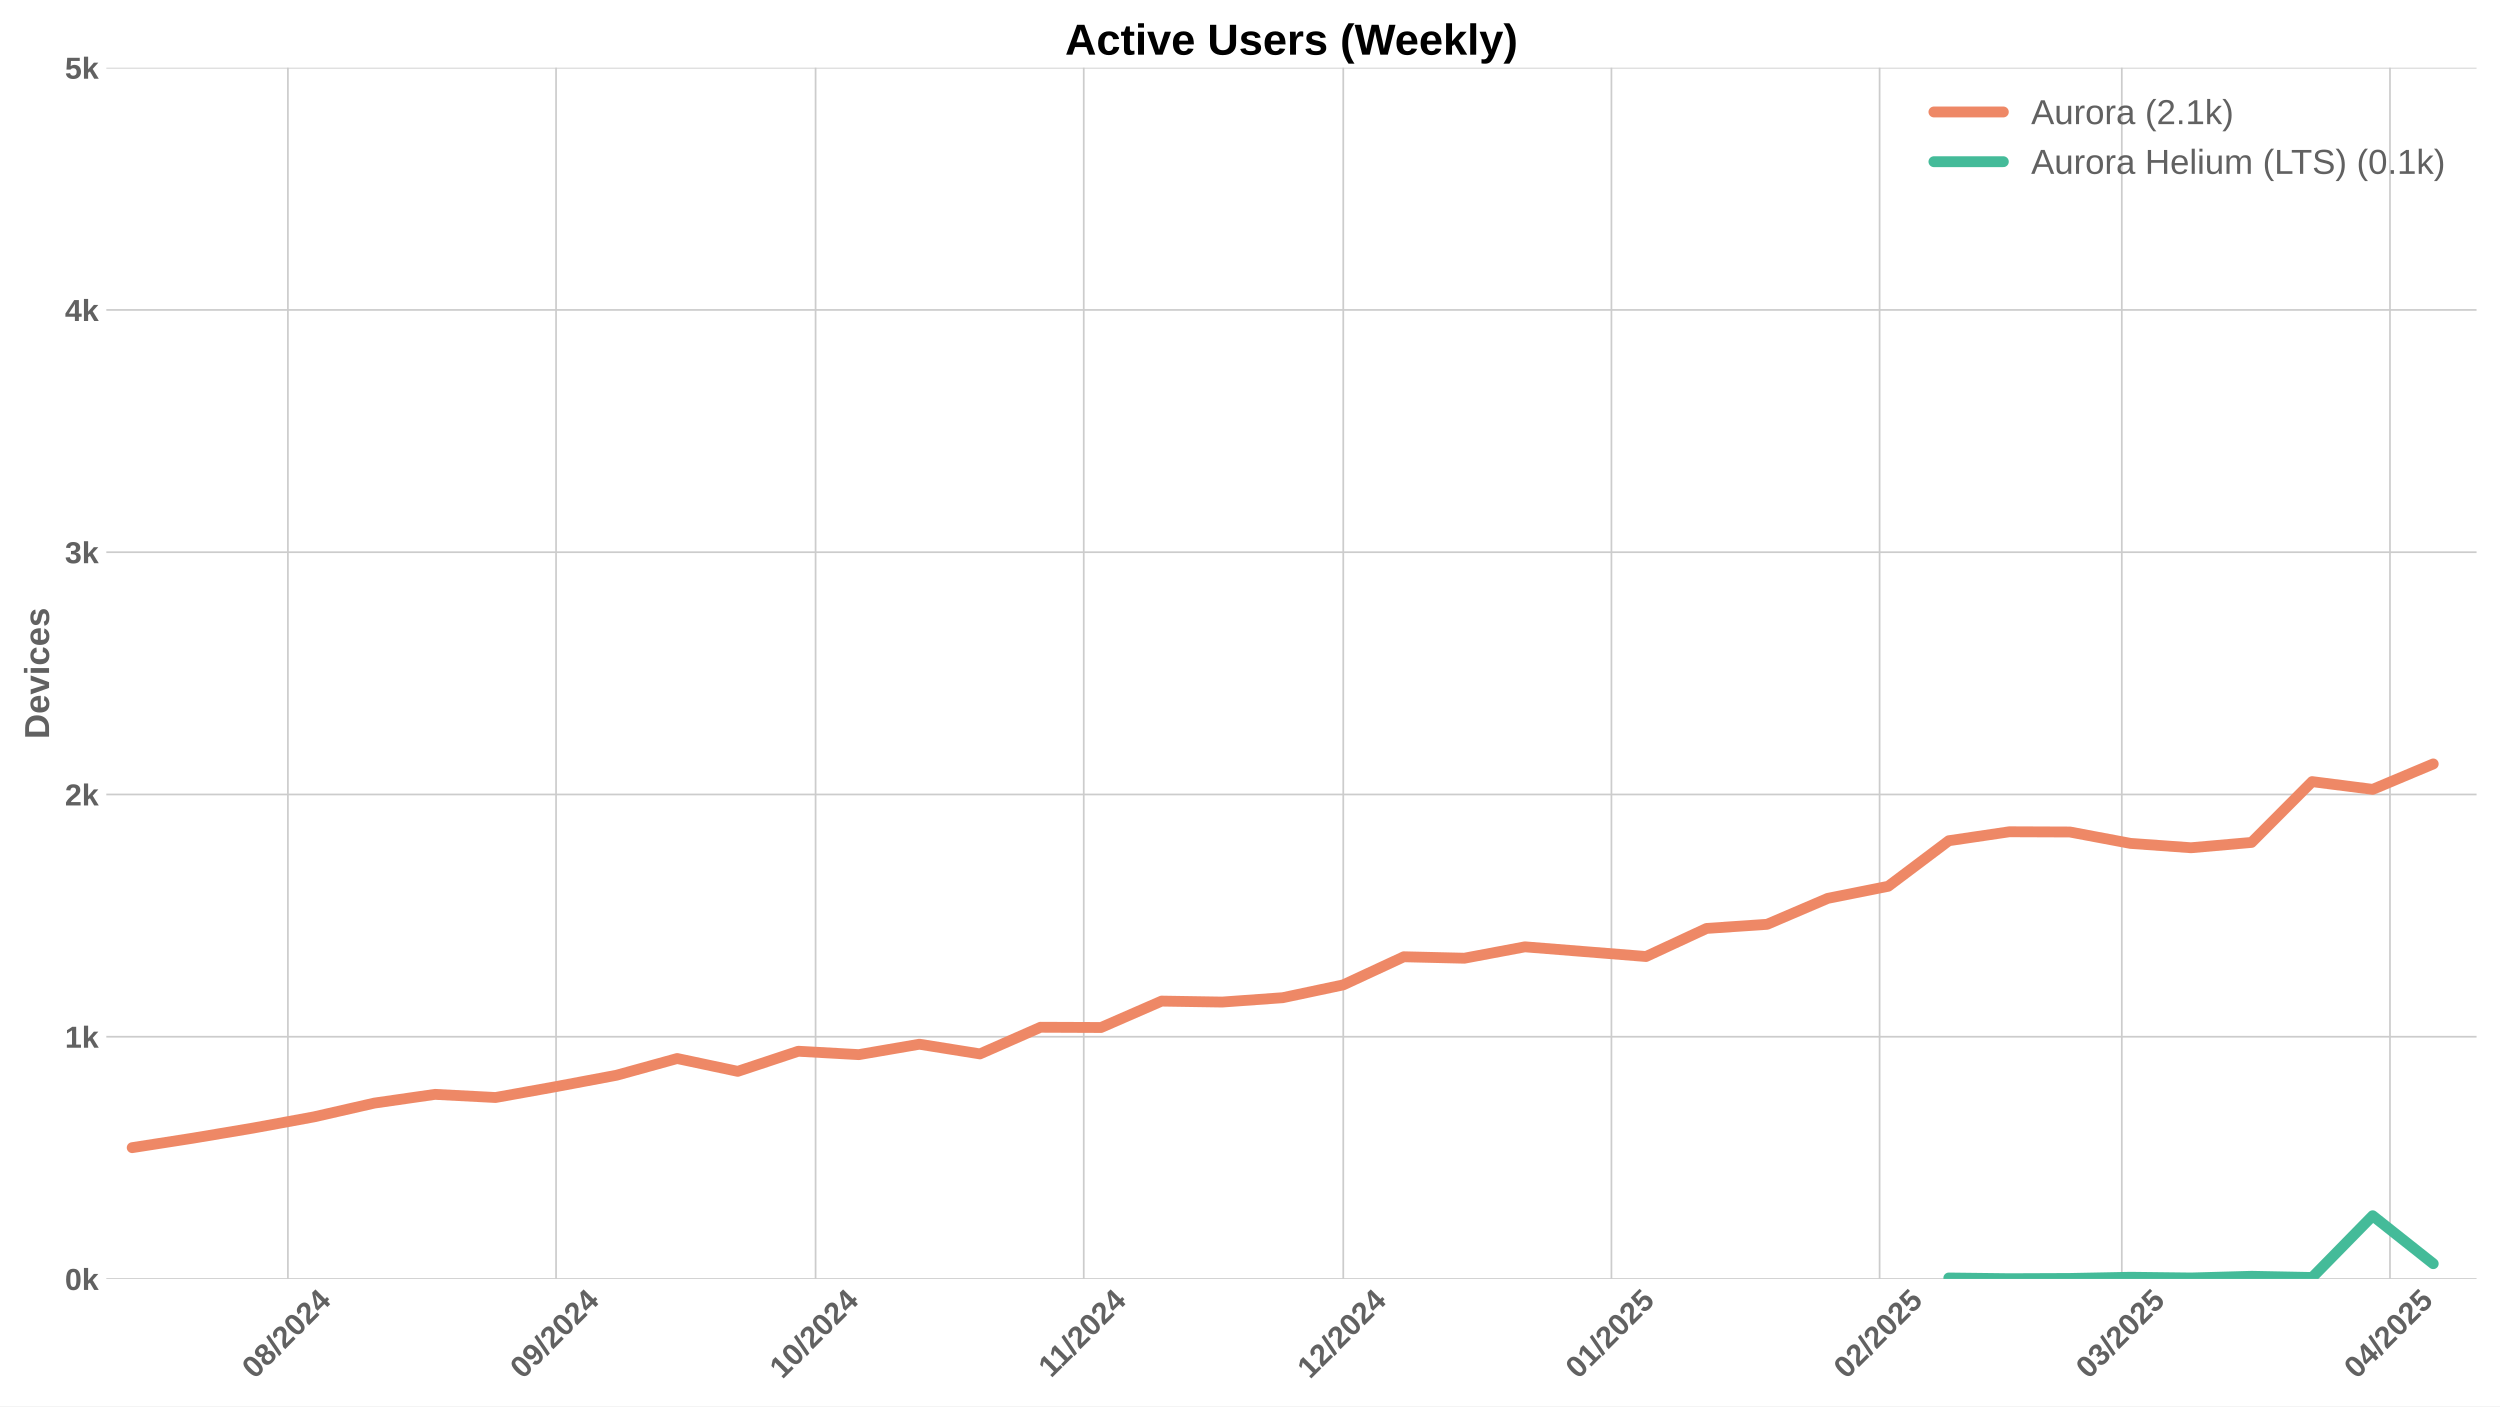
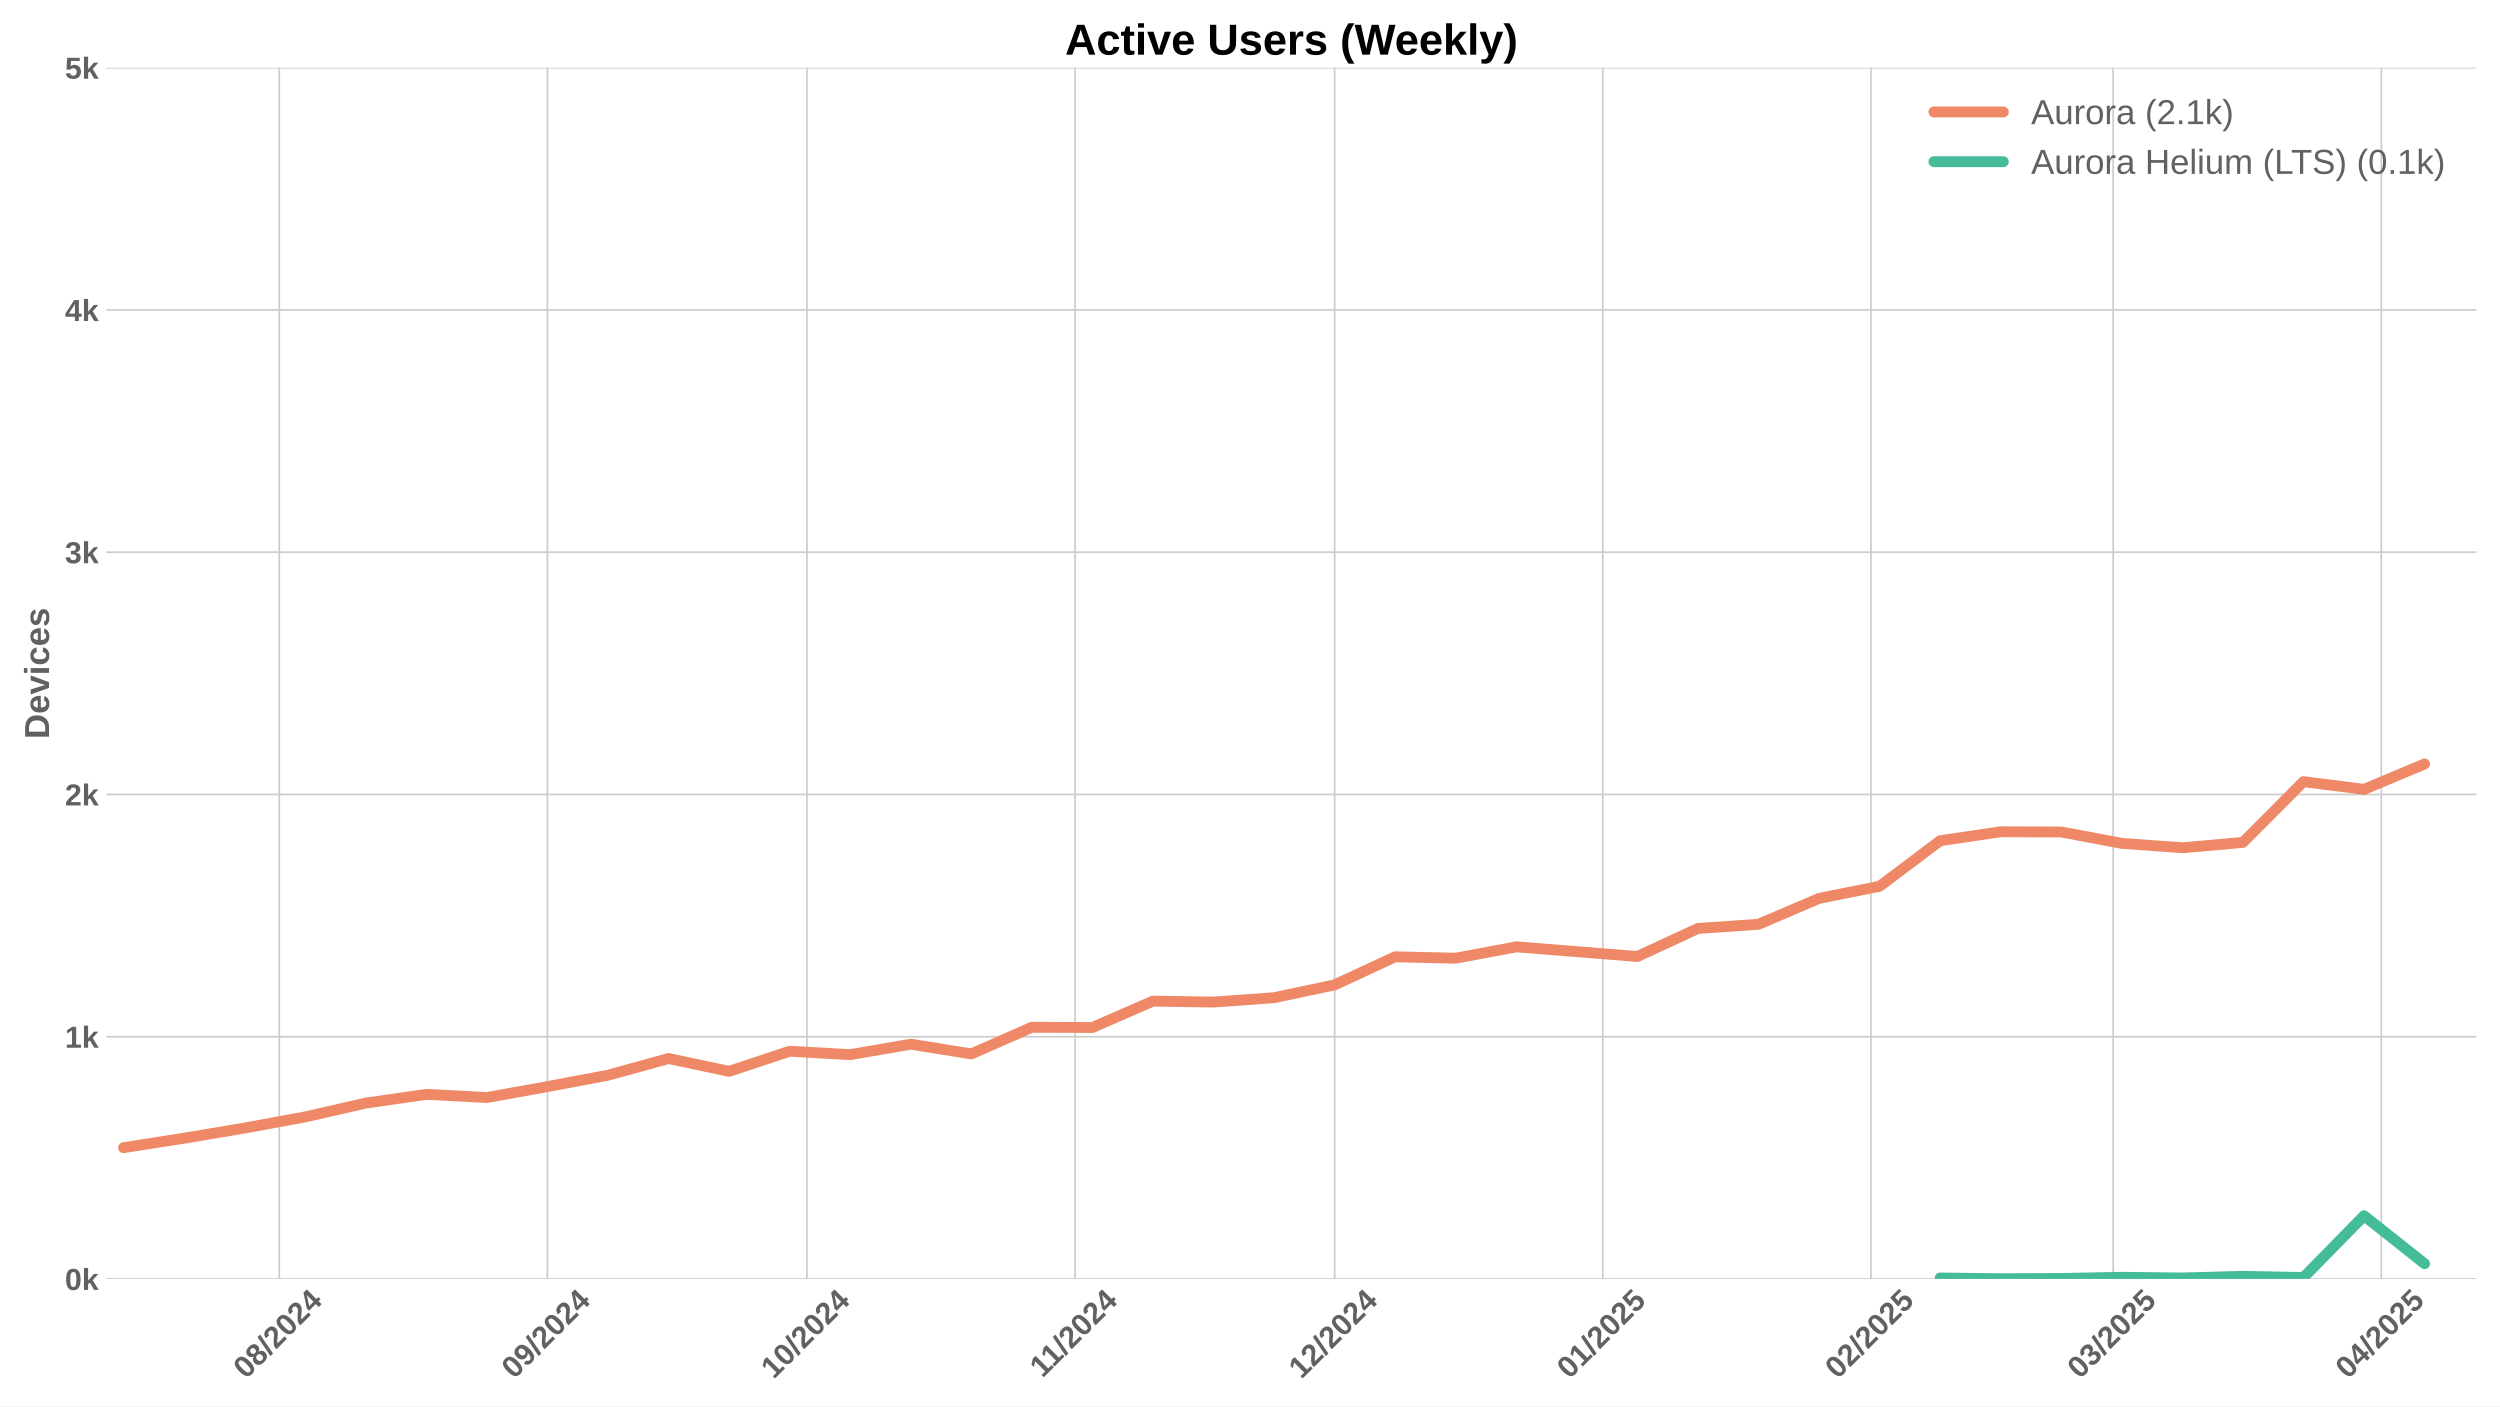
<svg xmlns="http://www.w3.org/2000/svg" xmlns:xlink="http://www.w3.org/1999/xlink" width="1152pt" height="648pt" viewBox="0 0 1152 648" version="1.1">
  <defs>
    <style type="text/css">*{stroke-linejoin: round; stroke-linecap: butt}</style>
  </defs>
  <g id="figure_1">
    <g id="patch_1">
      <path d="M 0 648  L 1152 648  L 1152 0  L 0 0  z " style="fill: #ffffff" />
    </g>
    <g id="axes_1">
      <g id="patch_2">
        <path d="M 48.99 589.343  L 1141.2 589.343  L 1141.2 31.2  L 48.99 31.2  z " style="fill: #ffffff" />
      </g>
      <g id="matplotlib.axis_1">
        <g id="xtick_1">
          <g id="line2d_1">
-             <path d="M 132.663 589.343  L 132.663 31.2  " clip-path="url(#p8b723cc1cf)" style="fill: none; stroke: #cccccc; stroke-width: 0.8; stroke-linecap: round" />
+             <path d="M 128.677 589.343  L 128.677 31.2  " clip-path="url(#pac02466ffd)" style="fill: none; stroke: #cccccc; stroke-width: 0.8; stroke-linecap: round" />
          </g>
          <g id="line2d_2" />
          <g id="text_1">
-             <g style="fill: #616161" transform="translate(117.3323 635.7977) rotate(-45) scale(0.14 -0.14)">
+             <g style="fill: #616161" transform="translate(113.3469 635.7977) rotate(-45) scale(0.14 -0.14)">
              <defs>
                <path id="LiberationSans-Bold-30" d="M 3297 2203  Q 3297 1088 2914 512  Q 2531 -63 1766 -63  Q 253 -63 253 2203  Q 253 2994 418 3494  Q 584 3994 915 4231  Q 1247 4469 1791 4469  Q 2572 4469 2934 3903  Q 3297 3338 3297 2203  z M 2416 2203  Q 2416 2813 2356 3150  Q 2297 3488 2165 3634  Q 2034 3781 1784 3781  Q 1519 3781 1383 3632  Q 1247 3484 1189 3148  Q 1131 2813 1131 2203  Q 1131 1600 1192 1261  Q 1253 922 1386 775  Q 1519 628 1772 628  Q 2022 628 2158 783  Q 2294 938 2355 1278  Q 2416 1619 2416 2203  z " transform="scale(0.015625)" />
                <path id="LiberationSans-Bold-38" d="M 3363 1241  Q 3363 622 2953 279  Q 2544 -63 1784 -63  Q 1031 -63 617 278  Q 203 619 203 1234  Q 203 1656 447 1945  Q 691 2234 1100 2303  L 1100 2316  Q 744 2394 525 2669  Q 306 2944 306 3303  Q 306 3844 689 4156  Q 1072 4469 1772 4469  Q 2488 4469 2870 4164  Q 3253 3859 3253 3297  Q 3253 2938 3036 2666  Q 2819 2394 2453 2322  L 2453 2309  Q 2878 2241 3120 1961  Q 3363 1681 3363 1241  z M 2350 3250  Q 2350 3563 2206 3708  Q 2063 3853 1772 3853  Q 1203 3853 1203 3250  Q 1203 2619 1778 2619  Q 2066 2619 2208 2766  Q 2350 2913 2350 3250  z M 2453 1313  Q 2453 2003 1766 2003  Q 1447 2003 1276 1822  Q 1106 1641 1106 1300  Q 1106 913 1275 734  Q 1444 556 1791 556  Q 2131 556 2292 734  Q 2453 913 2453 1313  z " transform="scale(0.015625)" />
                <path id="LiberationSans-Bold-2f" d="M 63 -128  L 972 4638  L 1716 4638  L 822 -128  L 63 -128  z " transform="scale(0.015625)" />
                <path id="LiberationSans-Bold-32" d="M 222 0  L 222 609  Q 394 988 711 1347  Q 1028 1706 1509 2097  Q 1972 2472 2158 2715  Q 2344 2959 2344 3194  Q 2344 3769 1766 3769  Q 1484 3769 1336 3617  Q 1188 3466 1144 3163  L 259 3213  Q 334 3825 717 4147  Q 1100 4469 1759 4469  Q 2472 4469 2853 4144  Q 3234 3819 3234 3231  Q 3234 2922 3112 2672  Q 2991 2422 2800 2211  Q 2609 2000 2376 1815  Q 2144 1631 1925 1456  Q 1706 1281 1526 1103  Q 1347 925 1259 722  L 3303 722  L 3303 0  L 222 0  z " transform="scale(0.015625)" />
                <path id="LiberationSans-Bold-34" d="M 2938 897  L 2938 0  L 2100 0  L 2100 897  L 97 897  L 97 1556  L 1956 4403  L 2938 4403  L 2938 1550  L 3525 1550  L 3525 897  L 2938 897  z M 2100 2991  Q 2100 3159 2111 3356  Q 2122 3553 2128 3609  Q 2047 3434 1834 3103  L 813 1550  L 2100 1550  L 2100 2991  z " transform="scale(0.015625)" />
              </defs>
              <use xlink:href="#LiberationSans-Bold-30" />
              <use xlink:href="#LiberationSans-Bold-38" transform="translate(55.61523 0)" />
              <use xlink:href="#LiberationSans-Bold-2f" transform="translate(111.2305 0)" />
              <use xlink:href="#LiberationSans-Bold-32" transform="translate(139.0137 0)" />
              <use xlink:href="#LiberationSans-Bold-30" transform="translate(194.6289 0)" />
              <use xlink:href="#LiberationSans-Bold-32" transform="translate(250.2441 0)" />
              <use xlink:href="#LiberationSans-Bold-34" transform="translate(305.8594 0)" />
            </g>
          </g>
        </g>
        <g id="xtick_2">
          <g id="line2d_3">
-             <path d="M 256.234 589.343  L 256.234 31.2  " clip-path="url(#p8b723cc1cf)" style="fill: none; stroke: #cccccc; stroke-width: 0.8; stroke-linecap: round" />
+             <path d="M 252.248 589.343  L 252.248 31.2  " clip-path="url(#pac02466ffd)" style="fill: none; stroke: #cccccc; stroke-width: 0.8; stroke-linecap: round" />
          </g>
          <g id="line2d_4" />
          <g id="text_2">
-             <g style="fill: #616161" transform="translate(240.9035 635.7977) rotate(-45) scale(0.14 -0.14)">
+             <g style="fill: #616161" transform="translate(236.9181 635.7977) rotate(-45) scale(0.14 -0.14)">
              <defs>
                <path id="LiberationSans-Bold-39" d="M 3322 2272  Q 3322 1100 2894 518  Q 2466 -63 1678 -63  Q 1097 -63 767 185  Q 438 434 300 972  L 1125 1088  Q 1247 628 1688 628  Q 2056 628 2254 981  Q 2453 1334 2459 2028  Q 2341 1794 2070 1661  Q 1800 1528 1488 1528  Q 906 1528 564 1923  Q 222 2319 222 2994  Q 222 3688 623 4078  Q 1025 4469 1759 4469  Q 2550 4469 2936 3920  Q 3322 3372 3322 2272  z M 2394 2888  Q 2394 3297 2214 3539  Q 2034 3781 1738 3781  Q 1447 3781 1280 3570  Q 1113 3359 1113 2988  Q 1113 2622 1278 2401  Q 1444 2181 1741 2181  Q 2022 2181 2208 2373  Q 2394 2566 2394 2888  z " transform="scale(0.015625)" />
              </defs>
              <use xlink:href="#LiberationSans-Bold-30" />
              <use xlink:href="#LiberationSans-Bold-39" transform="translate(55.61523 0)" />
              <use xlink:href="#LiberationSans-Bold-2f" transform="translate(111.2305 0)" />
              <use xlink:href="#LiberationSans-Bold-32" transform="translate(139.0137 0)" />
              <use xlink:href="#LiberationSans-Bold-30" transform="translate(194.6289 0)" />
              <use xlink:href="#LiberationSans-Bold-32" transform="translate(250.2441 0)" />
              <use xlink:href="#LiberationSans-Bold-34" transform="translate(305.8594 0)" />
            </g>
          </g>
        </g>
        <g id="xtick_3">
          <g id="line2d_5">
-             <path d="M 375.819 589.343  L 375.819 31.2  " clip-path="url(#p8b723cc1cf)" style="fill: none; stroke: #cccccc; stroke-width: 0.8; stroke-linecap: round" />
+             <path d="M 371.833 589.343  L 371.833 31.2  " clip-path="url(#pac02466ffd)" style="fill: none; stroke: #cccccc; stroke-width: 0.8; stroke-linecap: round" />
          </g>
          <g id="line2d_6" />
          <g id="text_3">
-             <g style="fill: #616161" transform="translate(360.4886 635.7977) rotate(-45) scale(0.14 -0.14)">
+             <g style="fill: #616161" transform="translate(356.5031 635.7977) rotate(-45) scale(0.14 -0.14)">
              <defs>
                <path id="LiberationSans-Bold-31" d="M 403 0  L 403 653  L 1494 653  L 1494 3656  L 438 2997  L 438 3688  L 1541 4403  L 2372 4403  L 2372 653  L 3381 653  L 3381 0  L 403 0  z " transform="scale(0.015625)" />
              </defs>
              <use xlink:href="#LiberationSans-Bold-31" />
              <use xlink:href="#LiberationSans-Bold-30" transform="translate(55.61523 0)" />
              <use xlink:href="#LiberationSans-Bold-2f" transform="translate(111.2305 0)" />
              <use xlink:href="#LiberationSans-Bold-32" transform="translate(139.0137 0)" />
              <use xlink:href="#LiberationSans-Bold-30" transform="translate(194.6289 0)" />
              <use xlink:href="#LiberationSans-Bold-32" transform="translate(250.2441 0)" />
              <use xlink:href="#LiberationSans-Bold-34" transform="translate(305.8594 0)" />
            </g>
          </g>
        </g>
        <g id="xtick_4">
          <g id="line2d_7">
-             <path d="M 499.39 589.343  L 499.39 31.2  " clip-path="url(#p8b723cc1cf)" style="fill: none; stroke: #cccccc; stroke-width: 0.8; stroke-linecap: round" />
+             <path d="M 495.405 589.343  L 495.405 31.2  " clip-path="url(#pac02466ffd)" style="fill: none; stroke: #cccccc; stroke-width: 0.8; stroke-linecap: round" />
          </g>
          <g id="line2d_8" />
          <g id="text_4">
-             <g style="fill: #616161" transform="translate(484.332 635.2532) rotate(-45) scale(0.14 -0.14)">
+             <g style="fill: #616161" transform="translate(480.3465 635.2532) rotate(-45) scale(0.14 -0.14)">
              <use xlink:href="#LiberationSans-Bold-31" />
              <use xlink:href="#LiberationSans-Bold-31" transform="translate(50.11523 0)" />
              <use xlink:href="#LiberationSans-Bold-2f" transform="translate(105.7305 0)" />
              <use xlink:href="#LiberationSans-Bold-32" transform="translate(133.5137 0)" />
              <use xlink:href="#LiberationSans-Bold-30" transform="translate(189.1289 0)" />
              <use xlink:href="#LiberationSans-Bold-32" transform="translate(244.7441 0)" />
              <use xlink:href="#LiberationSans-Bold-34" transform="translate(300.3594 0)" />
            </g>
          </g>
        </g>
        <g id="xtick_5">
          <g id="line2d_9">
-             <path d="M 618.975 589.343  L 618.975 31.2  " clip-path="url(#p8b723cc1cf)" style="fill: none; stroke: #cccccc; stroke-width: 0.8; stroke-linecap: round" />
+             <path d="M 614.99 589.343  L 614.99 31.2  " clip-path="url(#pac02466ffd)" style="fill: none; stroke: #cccccc; stroke-width: 0.8; stroke-linecap: round" />
          </g>
          <g id="line2d_10" />
          <g id="text_5">
-             <g style="fill: #616161" transform="translate(603.6448 635.7977) rotate(-45) scale(0.14 -0.14)">
+             <g style="fill: #616161" transform="translate(599.6593 635.7977) rotate(-45) scale(0.14 -0.14)">
              <use xlink:href="#LiberationSans-Bold-31" />
              <use xlink:href="#LiberationSans-Bold-32" transform="translate(55.61523 0)" />
              <use xlink:href="#LiberationSans-Bold-2f" transform="translate(111.2305 0)" />
              <use xlink:href="#LiberationSans-Bold-32" transform="translate(139.0137 0)" />
              <use xlink:href="#LiberationSans-Bold-30" transform="translate(194.6289 0)" />
              <use xlink:href="#LiberationSans-Bold-32" transform="translate(250.2441 0)" />
              <use xlink:href="#LiberationSans-Bold-34" transform="translate(305.8594 0)" />
            </g>
          </g>
        </g>
        <g id="xtick_6">
          <g id="line2d_11">
-             <path d="M 742.546 589.343  L 742.546 31.2  " clip-path="url(#p8b723cc1cf)" style="fill: none; stroke: #cccccc; stroke-width: 0.8; stroke-linecap: round" />
+             <path d="M 738.561 589.343  L 738.561 31.2  " clip-path="url(#pac02466ffd)" style="fill: none; stroke: #cccccc; stroke-width: 0.8; stroke-linecap: round" />
          </g>
          <g id="line2d_12" />
          <g id="text_6">
-             <g style="fill: #616161" transform="translate(727.216 635.7977) rotate(-45) scale(0.14 -0.14)">
+             <g style="fill: #616161" transform="translate(723.2305 635.7977) rotate(-45) scale(0.14 -0.14)">
              <defs>
                <path id="LiberationSans-Bold-35" d="M 3381 1466  Q 3381 766 2945 351  Q 2509 -63 1750 -63  Q 1088 -63 689 235  Q 291 534 197 1100  L 1075 1172  Q 1144 891 1319 762  Q 1494 634 1759 634  Q 2088 634 2283 843  Q 2478 1053 2478 1447  Q 2478 1794 2293 2001  Q 2109 2209 1778 2209  Q 1413 2209 1181 1925  L 325 1925  L 478 4403  L 3125 4403  L 3125 3750  L 1275 3750  L 1203 2638  Q 1522 2919 2000 2919  Q 2628 2919 3004 2528  Q 3381 2138 3381 1466  z " transform="scale(0.015625)" />
              </defs>
              <use xlink:href="#LiberationSans-Bold-30" />
              <use xlink:href="#LiberationSans-Bold-31" transform="translate(55.61523 0)" />
              <use xlink:href="#LiberationSans-Bold-2f" transform="translate(111.2305 0)" />
              <use xlink:href="#LiberationSans-Bold-32" transform="translate(139.0137 0)" />
              <use xlink:href="#LiberationSans-Bold-30" transform="translate(194.6289 0)" />
              <use xlink:href="#LiberationSans-Bold-32" transform="translate(250.2441 0)" />
              <use xlink:href="#LiberationSans-Bold-35" transform="translate(305.8594 0)" />
            </g>
          </g>
        </g>
        <g id="xtick_7">
          <g id="line2d_13">
-             <path d="M 866.118 589.343  L 866.118 31.2  " clip-path="url(#p8b723cc1cf)" style="fill: none; stroke: #cccccc; stroke-width: 0.8; stroke-linecap: round" />
+             <path d="M 862.132 589.343  L 862.132 31.2  " clip-path="url(#pac02466ffd)" style="fill: none; stroke: #cccccc; stroke-width: 0.8; stroke-linecap: round" />
          </g>
          <g id="line2d_14" />
          <g id="text_7">
-             <g style="fill: #616161" transform="translate(850.7872 635.7977) rotate(-45) scale(0.14 -0.14)">
+             <g style="fill: #616161" transform="translate(846.8017 635.7977) rotate(-45) scale(0.14 -0.14)">
              <use xlink:href="#LiberationSans-Bold-30" />
              <use xlink:href="#LiberationSans-Bold-32" transform="translate(55.61523 0)" />
              <use xlink:href="#LiberationSans-Bold-2f" transform="translate(111.2305 0)" />
              <use xlink:href="#LiberationSans-Bold-32" transform="translate(139.0137 0)" />
              <use xlink:href="#LiberationSans-Bold-30" transform="translate(194.6289 0)" />
              <use xlink:href="#LiberationSans-Bold-32" transform="translate(250.2441 0)" />
              <use xlink:href="#LiberationSans-Bold-35" transform="translate(305.8594 0)" />
            </g>
          </g>
        </g>
        <g id="xtick_8">
          <g id="line2d_15">
-             <path d="M 977.73 589.343  L 977.73 31.2  " clip-path="url(#p8b723cc1cf)" style="fill: none; stroke: #cccccc; stroke-width: 0.8; stroke-linecap: round" />
+             <path d="M 973.745 589.343  L 973.745 31.2  " clip-path="url(#pac02466ffd)" style="fill: none; stroke: #cccccc; stroke-width: 0.8; stroke-linecap: round" />
          </g>
          <g id="line2d_16" />
          <g id="text_8">
-             <g style="fill: #616161" transform="translate(962.3999 635.7977) rotate(-45) scale(0.14 -0.14)">
+             <g style="fill: #616161" transform="translate(958.4144 635.7977) rotate(-45) scale(0.14 -0.14)">
              <defs>
                <path id="LiberationSans-Bold-33" d="M 3328 1222  Q 3328 603 2922 265  Q 2516 -72 1766 -72  Q 1056 -72 637 254  Q 219 581 147 1197  L 1041 1275  Q 1125 641 1763 641  Q 2078 641 2253 797  Q 2428 953 2428 1275  Q 2428 1569 2215 1725  Q 2003 1881 1584 1881  L 1278 1881  L 1278 2591  L 1566 2591  Q 1944 2591 2134 2745  Q 2325 2900 2325 3188  Q 2325 3459 2173 3614  Q 2022 3769 1731 3769  Q 1459 3769 1292 3619  Q 1125 3469 1100 3194  L 222 3256  Q 291 3825 694 4147  Q 1097 4469 1747 4469  Q 2438 4469 2827 4158  Q 3216 3847 3216 3297  Q 3216 2884 2973 2618  Q 2731 2353 2275 2266  L 2275 2253  Q 2781 2194 3054 1920  Q 3328 1647 3328 1222  z " transform="scale(0.015625)" />
              </defs>
              <use xlink:href="#LiberationSans-Bold-30" />
              <use xlink:href="#LiberationSans-Bold-33" transform="translate(55.61523 0)" />
              <use xlink:href="#LiberationSans-Bold-2f" transform="translate(111.2305 0)" />
              <use xlink:href="#LiberationSans-Bold-32" transform="translate(139.0137 0)" />
              <use xlink:href="#LiberationSans-Bold-30" transform="translate(194.6289 0)" />
              <use xlink:href="#LiberationSans-Bold-32" transform="translate(250.2441 0)" />
              <use xlink:href="#LiberationSans-Bold-35" transform="translate(305.8594 0)" />
            </g>
          </g>
        </g>
        <g id="xtick_9">
          <g id="line2d_17">
-             <path d="M 1101.301 589.343  L 1101.301 31.2  " clip-path="url(#p8b723cc1cf)" style="fill: none; stroke: #cccccc; stroke-width: 0.8; stroke-linecap: round" />
+             <path d="M 1097.316 589.343  L 1097.316 31.2  " clip-path="url(#pac02466ffd)" style="fill: none; stroke: #cccccc; stroke-width: 0.8; stroke-linecap: round" />
          </g>
          <g id="line2d_18" />
          <g id="text_9">
-             <g style="fill: #616161" transform="translate(1085.971 635.7977) rotate(-45) scale(0.14 -0.14)">
+             <g style="fill: #616161" transform="translate(1081.986 635.7977) rotate(-45) scale(0.14 -0.14)">
              <use xlink:href="#LiberationSans-Bold-30" />
              <use xlink:href="#LiberationSans-Bold-34" transform="translate(55.61523 0)" />
              <use xlink:href="#LiberationSans-Bold-2f" transform="translate(111.2305 0)" />
              <use xlink:href="#LiberationSans-Bold-32" transform="translate(139.0137 0)" />
              <use xlink:href="#LiberationSans-Bold-30" transform="translate(194.6289 0)" />
              <use xlink:href="#LiberationSans-Bold-32" transform="translate(250.2441 0)" />
              <use xlink:href="#LiberationSans-Bold-35" transform="translate(305.8594 0)" />
            </g>
          </g>
        </g>
      </g>
      <g id="matplotlib.axis_2">
        <g id="ytick_1">
          <g id="line2d_19">
-             <path d="M 48.99 589.343  L 1141.2 589.343  " clip-path="url(#p8b723cc1cf)" style="fill: none; stroke: #cccccc; stroke-width: 0.8; stroke-linecap: round" />
+             <path d="M 48.99 589.343  L 1141.2 589.343  " clip-path="url(#pac02466ffd)" style="fill: none; stroke: #cccccc; stroke-width: 0.8; stroke-linecap: round" />
          </g>
          <g id="line2d_20" />
          <g id="text_10">
            <g style="fill: #616161" transform="translate(29.91937 594.416) scale(0.14 -0.14)">
              <defs>
                <path id="LiberationSans-Bold-6b" d="M 2606 0  L 1703 1531  L 1325 1269  L 1325 0  L 447 0  L 447 4638  L 1325 4638  L 1325 1981  L 2531 3381  L 3475 3381  L 2288 2063  L 3566 0  L 2606 0  z " transform="scale(0.015625)" />
              </defs>
              <use xlink:href="#LiberationSans-Bold-30" />
              <use xlink:href="#LiberationSans-Bold-6b" transform="translate(55.61523 0)" />
            </g>
          </g>
        </g>
        <g id="ytick_2">
          <g id="line2d_21">
-             <path d="M 48.99 477.715  L 1141.2 477.715  " clip-path="url(#p8b723cc1cf)" style="fill: none; stroke: #cccccc; stroke-width: 0.8; stroke-linecap: round" />
+             <path d="M 48.99 477.715  L 1141.2 477.715  " clip-path="url(#pac02466ffd)" style="fill: none; stroke: #cccccc; stroke-width: 0.8; stroke-linecap: round" />
          </g>
          <g id="line2d_22" />
          <g id="text_11">
            <g style="fill: #616161" transform="translate(29.91937 482.7874) scale(0.14 -0.14)">
              <use xlink:href="#LiberationSans-Bold-31" />
              <use xlink:href="#LiberationSans-Bold-6b" transform="translate(55.61523 0)" />
            </g>
          </g>
        </g>
        <g id="ytick_3">
          <g id="line2d_23">
-             <path d="M 48.99 366.086  L 1141.2 366.086  " clip-path="url(#p8b723cc1cf)" style="fill: none; stroke: #cccccc; stroke-width: 0.8; stroke-linecap: round" />
+             <path d="M 48.99 366.086  L 1141.2 366.086  " clip-path="url(#pac02466ffd)" style="fill: none; stroke: #cccccc; stroke-width: 0.8; stroke-linecap: round" />
          </g>
          <g id="line2d_24" />
          <g id="text_12">
            <g style="fill: #616161" transform="translate(29.91937 371.1587) scale(0.14 -0.14)">
              <use xlink:href="#LiberationSans-Bold-32" />
              <use xlink:href="#LiberationSans-Bold-6b" transform="translate(55.61523 0)" />
            </g>
          </g>
        </g>
        <g id="ytick_4">
          <g id="line2d_25">
-             <path d="M 48.99 254.457  L 1141.2 254.457  " clip-path="url(#p8b723cc1cf)" style="fill: none; stroke: #cccccc; stroke-width: 0.8; stroke-linecap: round" />
+             <path d="M 48.99 254.457  L 1141.2 254.457  " clip-path="url(#pac02466ffd)" style="fill: none; stroke: #cccccc; stroke-width: 0.8; stroke-linecap: round" />
          </g>
          <g id="line2d_26" />
          <g id="text_13">
            <g style="fill: #616161" transform="translate(29.91937 259.5301) scale(0.14 -0.14)">
              <use xlink:href="#LiberationSans-Bold-33" />
              <use xlink:href="#LiberationSans-Bold-6b" transform="translate(55.61523 0)" />
            </g>
          </g>
        </g>
        <g id="ytick_5">
          <g id="line2d_27">
-             <path d="M 48.99 142.829  L 1141.2 142.829  " clip-path="url(#p8b723cc1cf)" style="fill: none; stroke: #cccccc; stroke-width: 0.8; stroke-linecap: round" />
+             <path d="M 48.99 142.829  L 1141.2 142.829  " clip-path="url(#pac02466ffd)" style="fill: none; stroke: #cccccc; stroke-width: 0.8; stroke-linecap: round" />
          </g>
          <g id="line2d_28" />
          <g id="text_14">
            <g style="fill: #616161" transform="translate(29.91937 147.9015) scale(0.14 -0.14)">
              <use xlink:href="#LiberationSans-Bold-34" />
              <use xlink:href="#LiberationSans-Bold-6b" transform="translate(55.61523 0)" />
            </g>
          </g>
        </g>
        <g id="ytick_6">
          <g id="line2d_29">
-             <path d="M 48.99 31.2  L 1141.2 31.2  " clip-path="url(#p8b723cc1cf)" style="fill: none; stroke: #cccccc; stroke-width: 0.8; stroke-linecap: round" />
+             <path d="M 48.99 31.2  L 1141.2 31.2  " clip-path="url(#pac02466ffd)" style="fill: none; stroke: #cccccc; stroke-width: 0.8; stroke-linecap: round" />
          </g>
          <g id="line2d_30" />
          <g id="text_15">
            <g style="fill: #616161" transform="translate(29.91937 36.27281) scale(0.14 -0.14)">
              <use xlink:href="#LiberationSans-Bold-35" />
              <use xlink:href="#LiberationSans-Bold-6b" transform="translate(55.61523 0)" />
            </g>
          </g>
        </g>
        <g id="text_16">
          <g style="fill: #616161" transform="translate(22.59937 340.5153) rotate(-90) scale(0.16 -0.16)">
            <defs>
              <path id="LiberationSans-Bold-44" d="M 4353 2234  Q 4353 1553 4086 1045  Q 3819 538 3330 269  Q 2841 0 2209 0  L 428 0  L 428 4403  L 2022 4403  Q 3134 4403 3743 3842  Q 4353 3281 4353 2234  z M 3425 2234  Q 3425 2944 3056 3317  Q 2688 3691 2003 3691  L 1350 3691  L 1350 713  L 2131 713  Q 2725 713 3075 1122  Q 3425 1531 3425 2234  z " transform="scale(0.015625)" />
              <path id="LiberationSans-Bold-65" d="M 1831 -63  Q 1069 -63 659 389  Q 250 841 250 1706  Q 250 2544 665 2994  Q 1081 3444 1844 3444  Q 2572 3444 2956 2961  Q 3341 2478 3341 1547  L 3341 1522  L 1172 1522  Q 1172 1028 1355 776  Q 1538 525 1875 525  Q 2341 525 2463 928  L 3291 856  Q 2931 -63 1831 -63  z M 1831 2891  Q 1522 2891 1355 2675  Q 1188 2459 1178 2072  L 2491 2072  Q 2466 2481 2294 2686  Q 2122 2891 1831 2891  z " transform="scale(0.015625)" />
              <path id="LiberationSans-Bold-76" d="M 2284 0  L 1234 0  L 25 3381  L 953 3381  L 1544 1491  Q 1591 1334 1766 709  Q 1797 838 1894 1159  Q 1991 1481 2613 3381  L 3531 3381  L 2284 0  z " transform="scale(0.015625)" />
              <path id="LiberationSans-Bold-69" d="M 447 3991  L 447 4638  L 1325 4638  L 1325 3991  L 447 3991  z M 447 0  L 447 3381  L 1325 3381  L 1325 0  L 447 0  z " transform="scale(0.015625)" />
              <path id="LiberationSans-Bold-63" d="M 1856 -63  Q 1088 -63 669 395  Q 250 853 250 1672  Q 250 2509 672 2976  Q 1094 3444 1869 3444  Q 2466 3444 2856 3144  Q 3247 2844 3347 2316  L 2463 2272  Q 2425 2531 2275 2686  Q 2125 2841 1850 2841  Q 1172 2841 1172 1706  Q 1172 538 1863 538  Q 2113 538 2281 695  Q 2450 853 2491 1166  L 3372 1125  Q 3325 778 3123 506  Q 2922 234 2594 85  Q 2266 -63 1856 -63  z " transform="scale(0.015625)" />
              <path id="LiberationSans-Bold-73" d="M 3297 988  Q 3297 497 2895 217  Q 2494 -63 1784 -63  Q 1088 -63 717 157  Q 347 378 225 844  L 997 959  Q 1063 719 1223 619  Q 1384 519 1784 519  Q 2153 519 2322 612  Q 2491 706 2491 906  Q 2491 1069 2355 1164  Q 2219 1259 1894 1325  Q 1150 1472 890 1598  Q 631 1725 495 1926  Q 359 2128 359 2422  Q 359 2906 732 3176  Q 1106 3447 1791 3447  Q 2394 3447 2761 3212  Q 3128 2978 3219 2534  L 2441 2453  Q 2403 2659 2256 2761  Q 2109 2863 1791 2863  Q 1478 2863 1322 2783  Q 1166 2703 1166 2516  Q 1166 2369 1286 2283  Q 1406 2197 1691 2141  Q 2088 2059 2395 1973  Q 2703 1888 2889 1769  Q 3075 1650 3186 1464  Q 3297 1278 3297 988  z " transform="scale(0.015625)" />
            </defs>
            <use xlink:href="#LiberationSans-Bold-44" />
            <use xlink:href="#LiberationSans-Bold-65" transform="translate(72.2168 0)" />
            <use xlink:href="#LiberationSans-Bold-76" transform="translate(127.832 0)" />
            <use xlink:href="#LiberationSans-Bold-69" transform="translate(183.4473 0)" />
            <use xlink:href="#LiberationSans-Bold-63" transform="translate(211.2305 0)" />
            <use xlink:href="#LiberationSans-Bold-65" transform="translate(266.8457 0)" />
            <use xlink:href="#LiberationSans-Bold-73" transform="translate(322.4609 0)" />
          </g>
        </g>
      </g>
      <g id="line2d_31">
-         <path d="M 60.912 528.84  L 88.815 524.487  L 116.718 519.799  L 144.621 514.664  L 172.524 508.301  L 200.427 504.282  L 228.331 505.733  L 256.234 500.71  L 284.137 495.464  L 312.04 487.761  L 339.943 493.677  L 367.847 484.412  L 395.75 485.975  L 423.653 481.175  L 451.556 485.64  L 479.459 473.361  L 507.362 473.473  L 535.266 461.305  L 563.169 461.752  L 591.072 459.742  L 618.975 453.826  L 646.878 440.877  L 674.781 441.547  L 702.685 436.3  L 758.491 440.765  L 786.394 427.817  L 814.297 425.919  L 842.201 413.975  L 870.104 408.393  L 898.007 387.407  L 925.91 383.277  L 953.813 383.388  L 981.716 388.635  L 1009.62 390.644  L 1037.523 388.188  L 1065.426 360.17  L 1093.329 363.742  L 1121.232 352.021  " clip-path="url(#p8b723cc1cf)" style="fill: none; stroke: #ee8866; stroke-width: 5; stroke-linecap: round" />
+         <path d="M 56.926 528.84  L 84.829 524.487  L 112.732 519.799  L 140.636 514.664  L 168.539 508.301  L 196.442 504.282  L 224.345 505.733  L 252.248 500.71  L 280.152 495.464  L 308.055 487.761  L 335.958 493.677  L 363.861 484.412  L 391.764 485.975  L 419.667 481.175  L 447.571 485.64  L 475.474 473.361  L 503.377 473.473  L 531.28 461.305  L 559.183 461.752  L 587.086 459.742  L 614.99 453.826  L 642.893 440.877  L 670.796 441.547  L 698.699 436.3  L 754.506 440.765  L 782.409 427.817  L 810.312 425.919  L 838.215 413.975  L 866.118 408.393  L 894.021 387.407  L 921.925 383.277  L 949.828 383.388  L 977.731 388.635  L 1005.634 390.644  L 1033.537 388.188  L 1061.44 360.17  L 1089.344 363.742  L 1117.247 352.021  " clip-path="url(#pac02466ffd)" style="fill: none; stroke: #ee8866; stroke-width: 5; stroke-linecap: round" />
      </g>
      <g id="line2d_32">
-         <path d="M 898.007 588.897  L 925.91 589.232  L 953.813 589.12  L 981.716 588.562  L 1009.62 588.897  L 1037.523 588.115  L 1065.426 588.673  L 1093.329 560.208  L 1121.232 582.311  " clip-path="url(#p8b723cc1cf)" style="fill: none; stroke: #44bb99; stroke-width: 5; stroke-linecap: round" />
+         <path d="M 894.021 588.897  L 921.925 589.232  L 949.828 589.12  L 977.731 588.562  L 1005.634 588.897  L 1033.537 588.115  L 1061.44 588.673  L 1089.344 560.208  L 1117.247 582.311  " clip-path="url(#pac02466ffd)" style="fill: none; stroke: #44bb99; stroke-width: 5; stroke-linecap: round" />
      </g>
      <g id="patch_3">
        <path d="M 48.99 589.343  L 48.99 31.2  " style="fill: none" />
      </g>
      <g id="patch_4">
        <path d="M 1141.2 589.343  L 1141.2 31.2  " style="fill: none" />
      </g>
      <g id="patch_5">
        <path d="M 48.99 589.343  L 1141.2 589.343  " style="fill: none" />
      </g>
      <g id="patch_6">
        <path d="M 48.99 31.2  L 1141.2 31.2  " style="fill: none" />
      </g>
      <g id="text_17">
        <g transform="translate(490.7841 25.2) scale(0.2 -0.2)">
          <defs>
            <path id="LiberationSans-Bold-41" d="M 3541 0  L 3150 1125  L 1472 1125  L 1081 0  L 159 0  L 1766 4403  L 2853 4403  L 4453 0  L 3541 0  z M 2309 3725  L 2291 3656  Q 2259 3544 2215 3400  Q 2172 3256 1678 1819  L 2944 1819  L 2509 3084  L 2375 3509  L 2309 3725  z " transform="scale(0.015625)" />
            <path id="LiberationSans-Bold-74" d="M 1313 -56  Q 925 -56 715 155  Q 506 366 506 794  L 506 2788  L 78 2788  L 78 3381  L 550 3381  L 825 4175  L 1375 4175  L 1375 3381  L 2016 3381  L 2016 2788  L 1375 2788  L 1375 1031  Q 1375 784 1469 667  Q 1563 550 1759 550  Q 1863 550 2053 594  L 2053 50  Q 1728 -56 1313 -56  z " transform="scale(0.015625)" />
            <path id="LiberationSans-Bold-20" transform="scale(0.015625)" />
            <path id="LiberationSans-Bold-55" d="M 2259 -63  Q 1350 -63 867 381  Q 384 825 384 1650  L 384 4403  L 1306 4403  L 1306 1722  Q 1306 1200 1554 929  Q 1803 659 2284 659  Q 2778 659 3043 942  Q 3309 1225 3309 1753  L 3309 4403  L 4231 4403  L 4231 1697  Q 4231 859 3714 398  Q 3197 -63 2259 -63  z " transform="scale(0.015625)" />
            <path id="LiberationSans-Bold-72" d="M 447 0  L 447 2588  Q 447 2866 439 3052  Q 431 3238 422 3381  L 1259 3381  Q 1269 3325 1284 3039  Q 1300 2753 1300 2659  L 1313 2659  Q 1441 3016 1541 3161  Q 1641 3306 1778 3376  Q 1916 3447 2122 3447  Q 2291 3447 2394 3400  L 2394 2666  Q 2181 2713 2019 2713  Q 1691 2713 1508 2447  Q 1325 2181 1325 1659  L 1325 0  L 447 0  z " transform="scale(0.015625)" />
            <path id="LiberationSans-Bold-28" d="M 1247 -1328  Q 756 -622 537 81  Q 319 784 319 1659  Q 319 2531 537 3232  Q 756 3934 1247 4638  L 2125 4638  Q 1631 3925 1407 3219  Q 1184 2513 1184 1656  Q 1184 803 1406 101  Q 1628 -600 2125 -1328  L 1247 -1328  z " transform="scale(0.015625)" />
            <path id="LiberationSans-Bold-57" d="M 4897 0  L 3803 0  L 3206 2547  Q 3097 2997 3022 3488  Q 2947 3078 2900 2864  Q 2853 2650 2234 0  L 1141 0  L 6 4403  L 941 4403  L 1578 1559  L 1722 872  Q 1809 1306 1892 1701  Q 1975 2097 2516 4403  L 3547 4403  L 4103 2059  Q 4169 1797 4325 872  L 4403 1234  L 4569 1953  L 5100 4403  L 6034 4403  L 4897 0  z " transform="scale(0.015625)" />
            <path id="LiberationSans-Bold-6c" d="M 447 0  L 447 4638  L 1325 4638  L 1325 0  L 447 0  z " transform="scale(0.015625)" />
            <path id="LiberationSans-Bold-79" d="M 884 -1328  Q 569 -1328 331 -1288  L 331 -663  Q 497 -688 634 -688  Q 822 -688 945 -628  Q 1069 -569 1167 -431  Q 1266 -294 1388 34  L 50 3381  L 978 3381  L 1509 1797  Q 1634 1456 1825 753  L 1903 1050  L 2106 1784  L 2606 3381  L 3525 3381  L 2188 -178  Q 1919 -828 1630 -1078  Q 1341 -1328 884 -1328  z " transform="scale(0.015625)" />
            <path id="LiberationSans-Bold-29" d="M 6 -1328  Q 506 -597 726 101  Q 947 800 947 1656  Q 947 2516 722 3223  Q 497 3931 6 4638  L 884 4638  Q 1378 3928 1595 3225  Q 1813 2522 1813 1659  Q 1813 791 1595 87  Q 1378 -616 884 -1328  L 6 -1328  z " transform="scale(0.015625)" />
          </defs>
          <use xlink:href="#LiberationSans-Bold-41" />
          <use xlink:href="#LiberationSans-Bold-63" transform="translate(72.2168 0)" />
          <use xlink:href="#LiberationSans-Bold-74" transform="translate(127.832 0)" />
          <use xlink:href="#LiberationSans-Bold-69" transform="translate(161.1328 0)" />
          <use xlink:href="#LiberationSans-Bold-76" transform="translate(188.916 0)" />
          <use xlink:href="#LiberationSans-Bold-65" transform="translate(244.5312 0)" />
          <use xlink:href="#LiberationSans-Bold-20" transform="translate(300.1465 0)" />
          <use xlink:href="#LiberationSans-Bold-55" transform="translate(327.9297 0)" />
          <use xlink:href="#LiberationSans-Bold-73" transform="translate(400.1465 0)" />
          <use xlink:href="#LiberationSans-Bold-65" transform="translate(455.7617 0)" />
          <use xlink:href="#LiberationSans-Bold-72" transform="translate(511.377 0)" />
          <use xlink:href="#LiberationSans-Bold-73" transform="translate(550.293 0)" />
          <use xlink:href="#LiberationSans-Bold-20" transform="translate(605.9082 0)" />
          <use xlink:href="#LiberationSans-Bold-28" transform="translate(633.6914 0)" />
          <use xlink:href="#LiberationSans-Bold-57" transform="translate(666.9922 0)" />
          <use xlink:href="#LiberationSans-Bold-65" transform="translate(759.627 0)" />
          <use xlink:href="#LiberationSans-Bold-65" transform="translate(815.2422 0)" />
          <use xlink:href="#LiberationSans-Bold-6b" transform="translate(870.8574 0)" />
          <use xlink:href="#LiberationSans-Bold-6c" transform="translate(926.4727 0)" />
          <use xlink:href="#LiberationSans-Bold-79" transform="translate(954.2559 0)" />
          <use xlink:href="#LiberationSans-Bold-29" transform="translate(1009.871 0)" />
        </g>
      </g>
      <g id="legend_1">
        <g id="line2d_33">
          <path d="M 891.145 51.595  L 907.145 51.595  L 923.145 51.595  " style="fill: none; stroke: #ee8866; stroke-width: 5; stroke-linecap: round" />
        </g>
        <g id="text_18">
          <g style="fill: #616161" transform="translate(935.945 57.195) scale(0.16 -0.16)">
            <defs>
              <path id="LiberationSans-41" d="M 3647 0  L 3144 1288  L 1138 1288  L 631 0  L 13 0  L 1809 4403  L 2488 4403  L 4256 0  L 3647 0  z M 2141 3953  L 2113 3866  Q 2034 3606 1881 3200  L 1319 1753  L 2966 1753  L 2400 3206  Q 2313 3422 2225 3694  L 2141 3953  z " transform="scale(0.015625)" />
              <path id="LiberationSans-75" d="M 981 3381  L 981 1238  Q 981 903 1047 718  Q 1113 534 1256 453  Q 1400 372 1678 372  Q 2084 372 2318 650  Q 2553 928 2553 1422  L 2553 3381  L 3116 3381  L 3116 722  Q 3116 131 3134 0  L 2603 0  Q 2600 16 2597 84  Q 2594 153 2589 242  Q 2584 331 2578 578  L 2569 578  Q 2375 228 2120 82  Q 1866 -63 1488 -63  Q 931 -63 673 214  Q 416 491 416 1128  L 416 3381  L 981 3381  z " transform="scale(0.015625)" />
              <path id="LiberationSans-72" d="M 444 0  L 444 2594  Q 444 2950 425 3381  L 956 3381  Q 981 2806 981 2691  L 994 2691  Q 1128 3125 1303 3284  Q 1478 3444 1797 3444  Q 1909 3444 2025 3413  L 2025 2897  Q 1913 2928 1725 2928  Q 1375 2928 1190 2626  Q 1006 2325 1006 1763  L 1006 0  L 444 0  z " transform="scale(0.015625)" />
              <path id="LiberationSans-6f" d="M 3291 1694  Q 3291 806 2900 371  Q 2509 -63 1766 -63  Q 1025 -63 647 389  Q 269 841 269 1694  Q 269 3444 1784 3444  Q 2559 3444 2925 3017  Q 3291 2591 3291 1694  z M 2700 1694  Q 2700 2394 2492 2711  Q 2284 3028 1794 3028  Q 1300 3028 1079 2704  Q 859 2381 859 1694  Q 859 1025 1076 689  Q 1294 353 1759 353  Q 2266 353 2483 678  Q 2700 1003 2700 1694  z " transform="scale(0.015625)" />
              <path id="LiberationSans-61" d="M 1294 -63  Q 784 -63 528 206  Q 272 475 272 944  Q 272 1469 617 1750  Q 963 2031 1731 2050  L 2491 2063  L 2491 2247  Q 2491 2659 2316 2837  Q 2141 3016 1766 3016  Q 1388 3016 1216 2887  Q 1044 2759 1009 2478  L 422 2531  Q 566 3444 1778 3444  Q 2416 3444 2737 3151  Q 3059 2859 3059 2306  L 3059 850  Q 3059 600 3125 473  Q 3191 347 3375 347  Q 3456 347 3559 369  L 3559 19  Q 3347 -31 3125 -31  Q 2813 -31 2670 133  Q 2528 297 2509 647  L 2491 647  Q 2275 259 1989 98  Q 1703 -63 1294 -63  z M 1422 359  Q 1731 359 1972 500  Q 2213 641 2352 886  Q 2491 1131 2491 1391  L 2491 1669  L 1875 1656  Q 1478 1650 1273 1575  Q 1069 1500 959 1344  Q 850 1188 850 934  Q 850 659 998 509  Q 1147 359 1422 359  z " transform="scale(0.015625)" />
              <path id="LiberationSans-20" transform="scale(0.015625)" />
              <path id="LiberationSans-28" d="M 397 1663  Q 397 2566 680 3284  Q 963 4003 1550 4638  L 2094 4638  Q 1509 3988 1236 3256  Q 963 2525 963 1656  Q 963 791 1233 62  Q 1503 -666 2094 -1325  L 1550 -1325  Q 959 -688 678 32  Q 397 753 397 1650  L 397 1663  z " transform="scale(0.015625)" />
              <path id="LiberationSans-32" d="M 322 0  L 322 397  Q 481 763 711 1042  Q 941 1322 1194 1548  Q 1447 1775 1695 1969  Q 1944 2163 2144 2356  Q 2344 2550 2467 2762  Q 2591 2975 2591 3244  Q 2591 3606 2378 3806  Q 2166 4006 1788 4006  Q 1428 4006 1195 3811  Q 963 3616 922 3263  L 347 3316  Q 409 3844 795 4156  Q 1181 4469 1788 4469  Q 2453 4469 2811 4155  Q 3169 3841 3169 3263  Q 3169 3006 3051 2753  Q 2934 2500 2703 2247  Q 2472 1994 1819 1463  Q 1459 1169 1246 933  Q 1034 697 941 478  L 3238 478  L 3238 0  L 322 0  z " transform="scale(0.015625)" />
              <path id="LiberationSans-2e" d="M 584 0  L 584 684  L 1194 684  L 1194 0  L 584 0  z " transform="scale(0.015625)" />
              <path id="LiberationSans-31" d="M 488 0  L 488 478  L 1609 478  L 1609 3866  L 616 3156  L 616 3688  L 1656 4403  L 2175 4403  L 2175 478  L 3247 478  L 3247 0  L 488 0  z " transform="scale(0.015625)" />
              <path id="LiberationSans-6b" d="M 2550 0  L 1406 1544  L 994 1203  L 994 0  L 431 0  L 431 4638  L 994 4638  L 994 1741  L 2478 3381  L 3138 3381  L 1766 1928  L 3209 0  L 2550 0  z " transform="scale(0.015625)" />
              <path id="LiberationSans-29" d="M 1734 1650  Q 1734 747 1451 28  Q 1169 -691 581 -1325  L 38 -1325  Q 625 -669 897 57  Q 1169 784 1169 1656  Q 1169 2528 895 3256  Q 622 3984 38 4638  L 581 4638  Q 1172 4000 1453 3279  Q 1734 2559 1734 1663  L 1734 1650  z " transform="scale(0.015625)" />
            </defs>
            <use xlink:href="#LiberationSans-41" />
            <use xlink:href="#LiberationSans-75" transform="translate(66.69922 0)" />
            <use xlink:href="#LiberationSans-72" transform="translate(122.3145 0)" />
            <use xlink:href="#LiberationSans-6f" transform="translate(155.6152 0)" />
            <use xlink:href="#LiberationSans-72" transform="translate(211.2305 0)" />
            <use xlink:href="#LiberationSans-61" transform="translate(244.5312 0)" />
            <use xlink:href="#LiberationSans-20" transform="translate(300.1465 0)" />
            <use xlink:href="#LiberationSans-28" transform="translate(327.9297 0)" />
            <use xlink:href="#LiberationSans-32" transform="translate(361.2305 0)" />
            <use xlink:href="#LiberationSans-2e" transform="translate(416.8457 0)" />
            <use xlink:href="#LiberationSans-31" transform="translate(444.6289 0)" />
            <use xlink:href="#LiberationSans-6b" transform="translate(500.2441 0)" />
            <use xlink:href="#LiberationSans-29" transform="translate(550.2441 0)" />
          </g>
        </g>
        <g id="line2d_34">
          <path d="M 891.145 74.51  L 907.145 74.51  L 923.145 74.51  " style="fill: none; stroke: #44bb99; stroke-width: 5; stroke-linecap: round" />
        </g>
        <g id="text_19">
          <g style="fill: #616161" transform="translate(935.945 80.11) scale(0.16 -0.16)">
            <defs>
              <path id="LiberationSans-48" d="M 3503 0  L 3503 2041  L 1122 2041  L 1122 0  L 525 0  L 525 4403  L 1122 4403  L 1122 2541  L 3503 2541  L 3503 4403  L 4100 4403  L 4100 0  L 3503 0  z " transform="scale(0.015625)" />
              <path id="LiberationSans-65" d="M 863 1572  Q 863 991 1103 675  Q 1344 359 1806 359  Q 2172 359 2392 506  Q 2613 653 2691 878  L 3184 738  Q 2881 -63 1806 -63  Q 1056 -63 664 384  Q 272 831 272 1713  Q 272 2550 664 2997  Q 1056 3444 1784 3444  Q 3275 3444 3275 1647  L 3275 1572  L 863 1572  z M 2694 2003  Q 2647 2538 2422 2783  Q 2197 3028 1775 3028  Q 1366 3028 1127 2754  Q 888 2481 869 2003  L 2694 2003  z " transform="scale(0.015625)" />
              <path id="LiberationSans-6c" d="M 431 0  L 431 4638  L 994 4638  L 994 0  L 431 0  z " transform="scale(0.015625)" />
              <path id="LiberationSans-69" d="M 428 4100  L 428 4638  L 991 4638  L 991 4100  L 428 4100  z M 428 0  L 428 3381  L 991 3381  L 991 0  L 428 0  z " transform="scale(0.015625)" />
              <path id="LiberationSans-6d" d="M 2400 0  L 2400 2144  Q 2400 2634 2265 2821  Q 2131 3009 1781 3009  Q 1422 3009 1212 2734  Q 1003 2459 1003 1959  L 1003 0  L 444 0  L 444 2659  Q 444 3250 425 3381  L 956 3381  Q 959 3366 962 3297  Q 966 3228 970 3139  Q 975 3050 981 2803  L 991 2803  Q 1172 3163 1406 3303  Q 1641 3444 1978 3444  Q 2363 3444 2586 3291  Q 2809 3138 2897 2803  L 2906 2803  Q 3081 3144 3329 3294  Q 3578 3444 3931 3444  Q 4444 3444 4676 3166  Q 4909 2888 4909 2253  L 4909 0  L 4353 0  L 4353 2144  Q 4353 2634 4218 2821  Q 4084 3009 3734 3009  Q 3366 3009 3161 2736  Q 2956 2463 2956 1959  L 2956 0  L 2400 0  z " transform="scale(0.015625)" />
              <path id="LiberationSans-4c" d="M 525 0  L 525 4403  L 1122 4403  L 1122 488  L 3347 488  L 3347 0  L 525 0  z " transform="scale(0.015625)" />
              <path id="LiberationSans-54" d="M 2250 3916  L 2250 0  L 1656 0  L 1656 3916  L 144 3916  L 144 4403  L 3763 4403  L 3763 3916  L 2250 3916  z " transform="scale(0.015625)" />
              <path id="LiberationSans-53" d="M 3975 1216  Q 3975 606 3498 271  Q 3022 -63 2156 -63  Q 547 -63 291 1056  L 869 1172  Q 969 775 1294 589  Q 1619 403 2178 403  Q 2756 403 3070 601  Q 3384 800 3384 1184  Q 3384 1400 3286 1534  Q 3188 1669 3009 1756  Q 2831 1844 2584 1903  Q 2338 1963 2038 2031  Q 1516 2147 1245 2262  Q 975 2378 819 2520  Q 663 2663 580 2853  Q 497 3044 497 3291  Q 497 3856 930 4162  Q 1363 4469 2169 4469  Q 2919 4469 3316 4239  Q 3713 4009 3872 3456  L 3284 3353  Q 3188 3703 2916 3861  Q 2644 4019 2163 4019  Q 1634 4019 1356 3844  Q 1078 3669 1078 3322  Q 1078 3119 1186 2986  Q 1294 2853 1497 2761  Q 1700 2669 2306 2534  Q 2509 2488 2711 2439  Q 2913 2391 3097 2323  Q 3281 2256 3442 2165  Q 3603 2075 3722 1944  Q 3841 1813 3908 1634  Q 3975 1456 3975 1216  z " transform="scale(0.015625)" />
              <path id="LiberationSans-30" d="M 3309 2203  Q 3309 1100 2920 518  Q 2531 -63 1772 -63  Q 1013 -63 631 515  Q 250 1094 250 2203  Q 250 3338 620 3903  Q 991 4469 1791 4469  Q 2569 4469 2939 3897  Q 3309 3325 3309 2203  z M 2738 2203  Q 2738 3156 2517 3584  Q 2297 4013 1791 4013  Q 1272 4013 1045 3591  Q 819 3169 819 2203  Q 819 1266 1048 831  Q 1278 397 1778 397  Q 2275 397 2506 840  Q 2738 1284 2738 2203  z " transform="scale(0.015625)" />
            </defs>
            <use xlink:href="#LiberationSans-41" />
            <use xlink:href="#LiberationSans-75" transform="translate(66.69922 0)" />
            <use xlink:href="#LiberationSans-72" transform="translate(122.3145 0)" />
            <use xlink:href="#LiberationSans-6f" transform="translate(155.6152 0)" />
            <use xlink:href="#LiberationSans-72" transform="translate(211.2305 0)" />
            <use xlink:href="#LiberationSans-61" transform="translate(244.5312 0)" />
            <use xlink:href="#LiberationSans-20" transform="translate(300.1465 0)" />
            <use xlink:href="#LiberationSans-48" transform="translate(327.9297 0)" />
            <use xlink:href="#LiberationSans-65" transform="translate(400.1465 0)" />
            <use xlink:href="#LiberationSans-6c" transform="translate(455.7617 0)" />
            <use xlink:href="#LiberationSans-69" transform="translate(477.9785 0)" />
            <use xlink:href="#LiberationSans-75" transform="translate(500.1953 0)" />
            <use xlink:href="#LiberationSans-6d" transform="translate(555.8105 0)" />
            <use xlink:href="#LiberationSans-20" transform="translate(639.1113 0)" />
            <use xlink:href="#LiberationSans-28" transform="translate(666.8945 0)" />
            <use xlink:href="#LiberationSans-4c" transform="translate(700.1953 0)" />
            <use xlink:href="#LiberationSans-54" transform="translate(748.4355 0)" />
            <use xlink:href="#LiberationSans-53" transform="translate(809.5195 0)" />
            <use xlink:href="#LiberationSans-29" transform="translate(876.2188 0)" />
            <use xlink:href="#LiberationSans-20" transform="translate(909.5195 0)" />
            <use xlink:href="#LiberationSans-28" transform="translate(937.3027 0)" />
            <use xlink:href="#LiberationSans-30" transform="translate(970.6035 0)" />
            <use xlink:href="#LiberationSans-2e" transform="translate(1026.219 0)" />
            <use xlink:href="#LiberationSans-31" transform="translate(1054.002 0)" />
            <use xlink:href="#LiberationSans-6b" transform="translate(1109.617 0)" />
            <use xlink:href="#LiberationSans-29" transform="translate(1159.617 0)" />
          </g>
        </g>
      </g>
    </g>
  </g>
  <defs>
-     <clipPath id="p8b723cc1cf">
+     <clipPath id="pac02466ffd">
      <rect x="48.99" y="31.2" width="1092.21" height="558.143" />
    </clipPath>
  </defs>
</svg>
